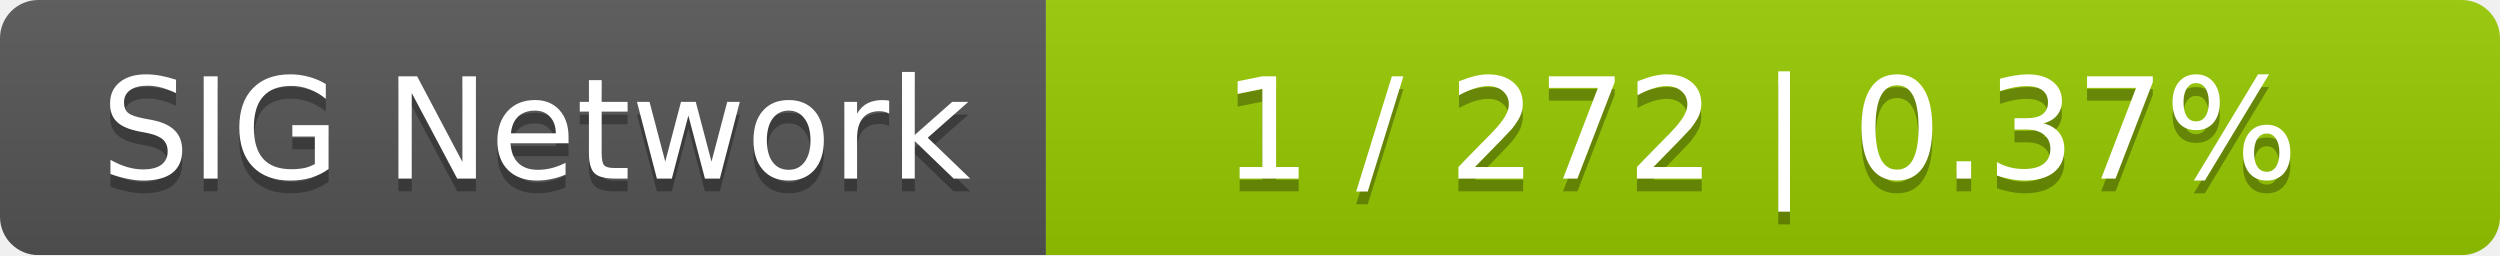
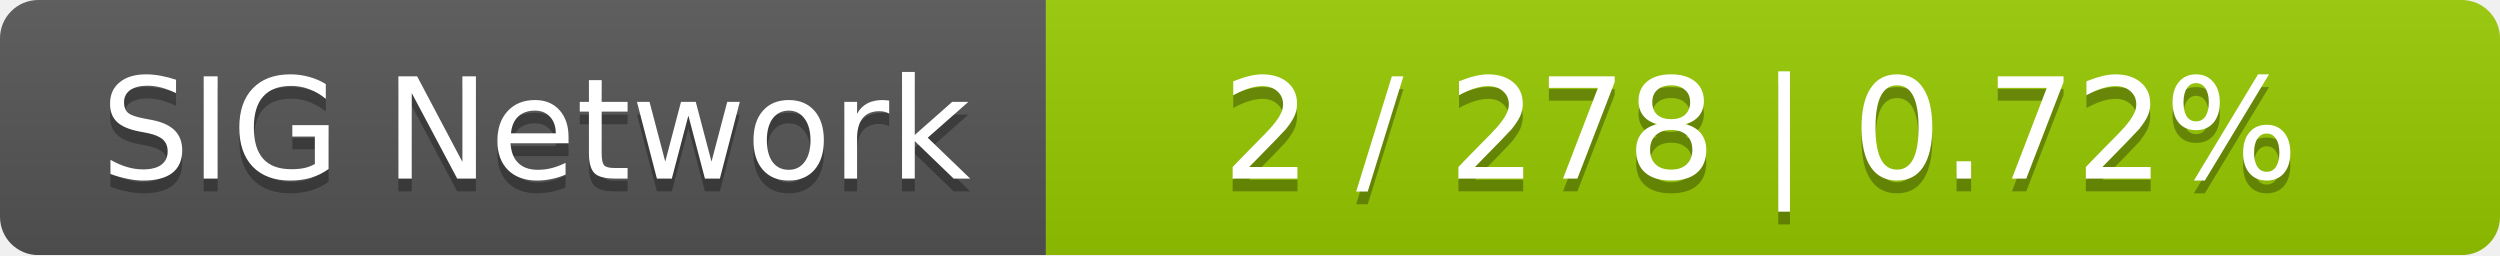
<svg xmlns="http://www.w3.org/2000/svg" width="196" height="20">
  <linearGradient id="smooth" x2="0" y2="100%">
    <stop offset="0" stop-color="#bbb" stop-opacity=".1" />
    <stop offset="1" stop-opacity=".1" />
  </linearGradient>
  <mask id="round">
    <rect width="196" height="20" rx="3" fill="#fff" />
  </mask>
  <g mask="url(#round)">
    <rect width="82" height="20" fill="#555" />
    <rect x="82" width="114" height="20" fill="#97ca00" />
    <rect width="196" height="20" fill="url(#smooth)" />
  </g>
  <g fill="#fff" text-anchor="middle" font-family="DejaVu Sans,Verdana,Geneva,sans-serif" font-size="11">
    <text x="42" y="15" fill="#010101" fill-opacity=".3">SIG Network</text>
    <text x="42" y="14">SIG Network</text>
-     <text x="138" y="15" fill="#010101" fill-opacity=".3">1 / 272    |    0.37%</text>
-     <text x="138" y="14">1 / 272    |    0.37%</text>
+     <text x="138" y="15" fill="#010101" fill-opacity=".3">2 / 278    |    0.72%</text>
+     <text x="138" y="14">2 / 278    |    0.72%</text>
  </g>
</svg>
